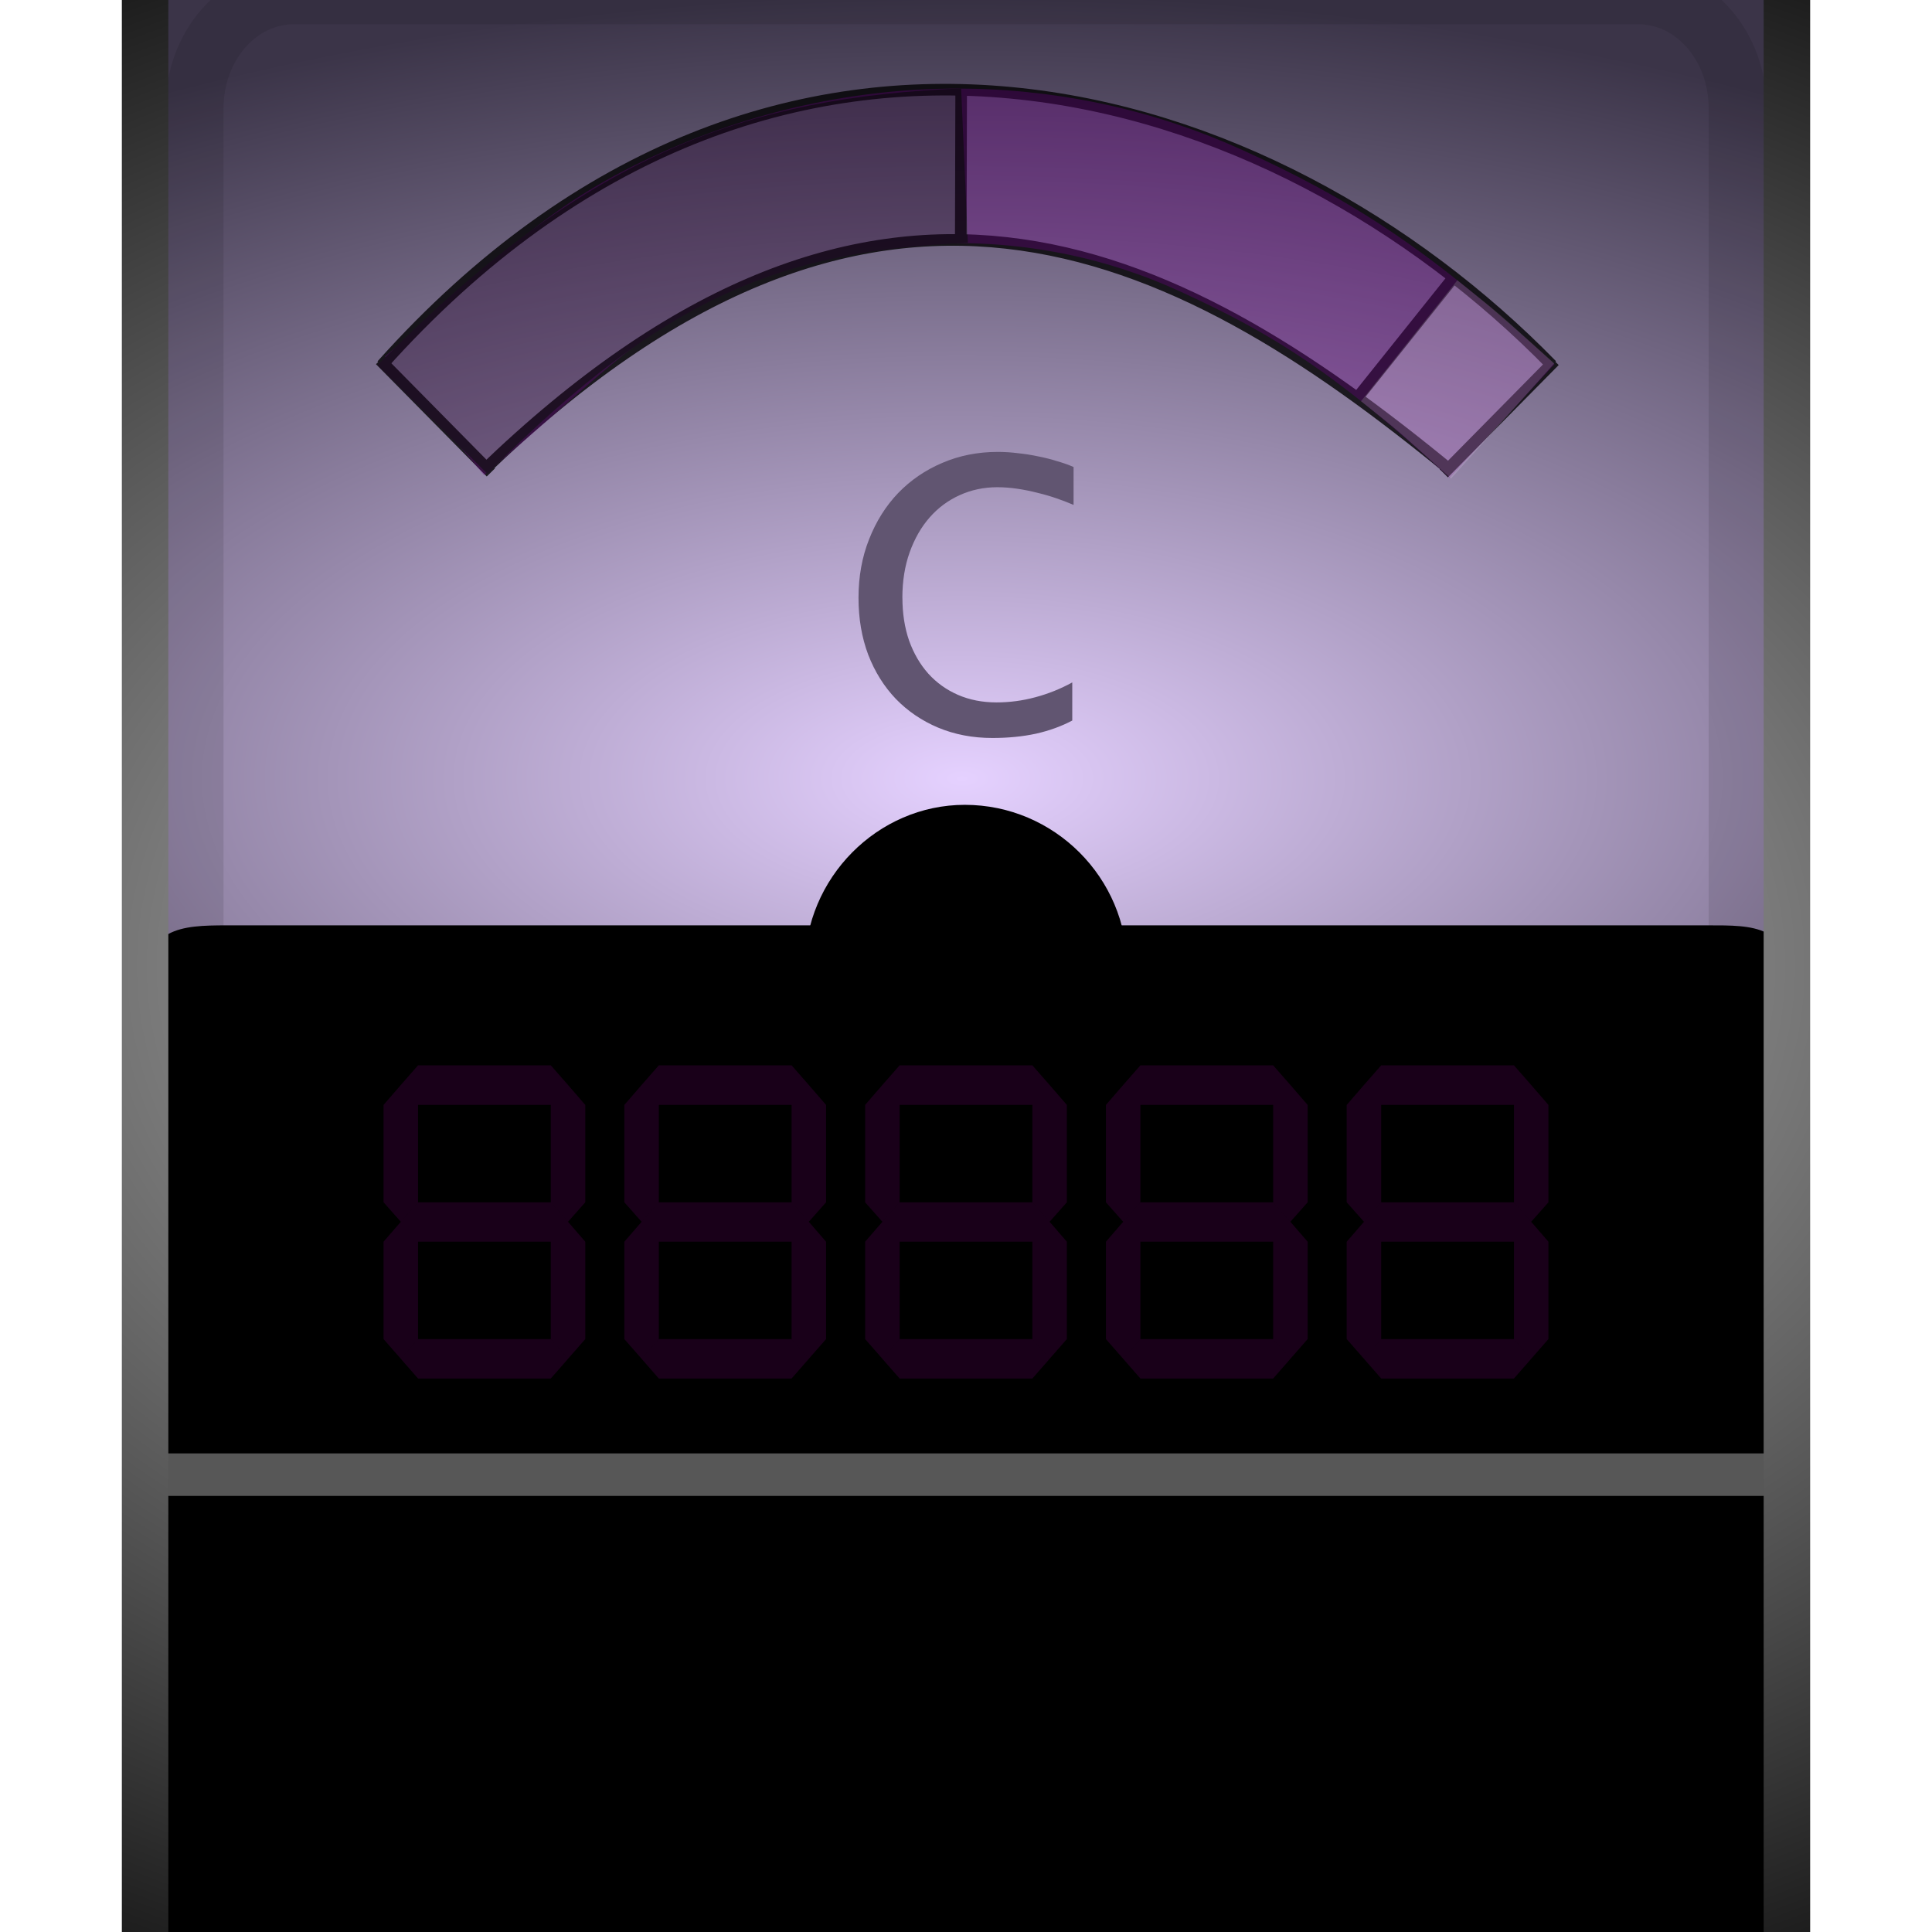
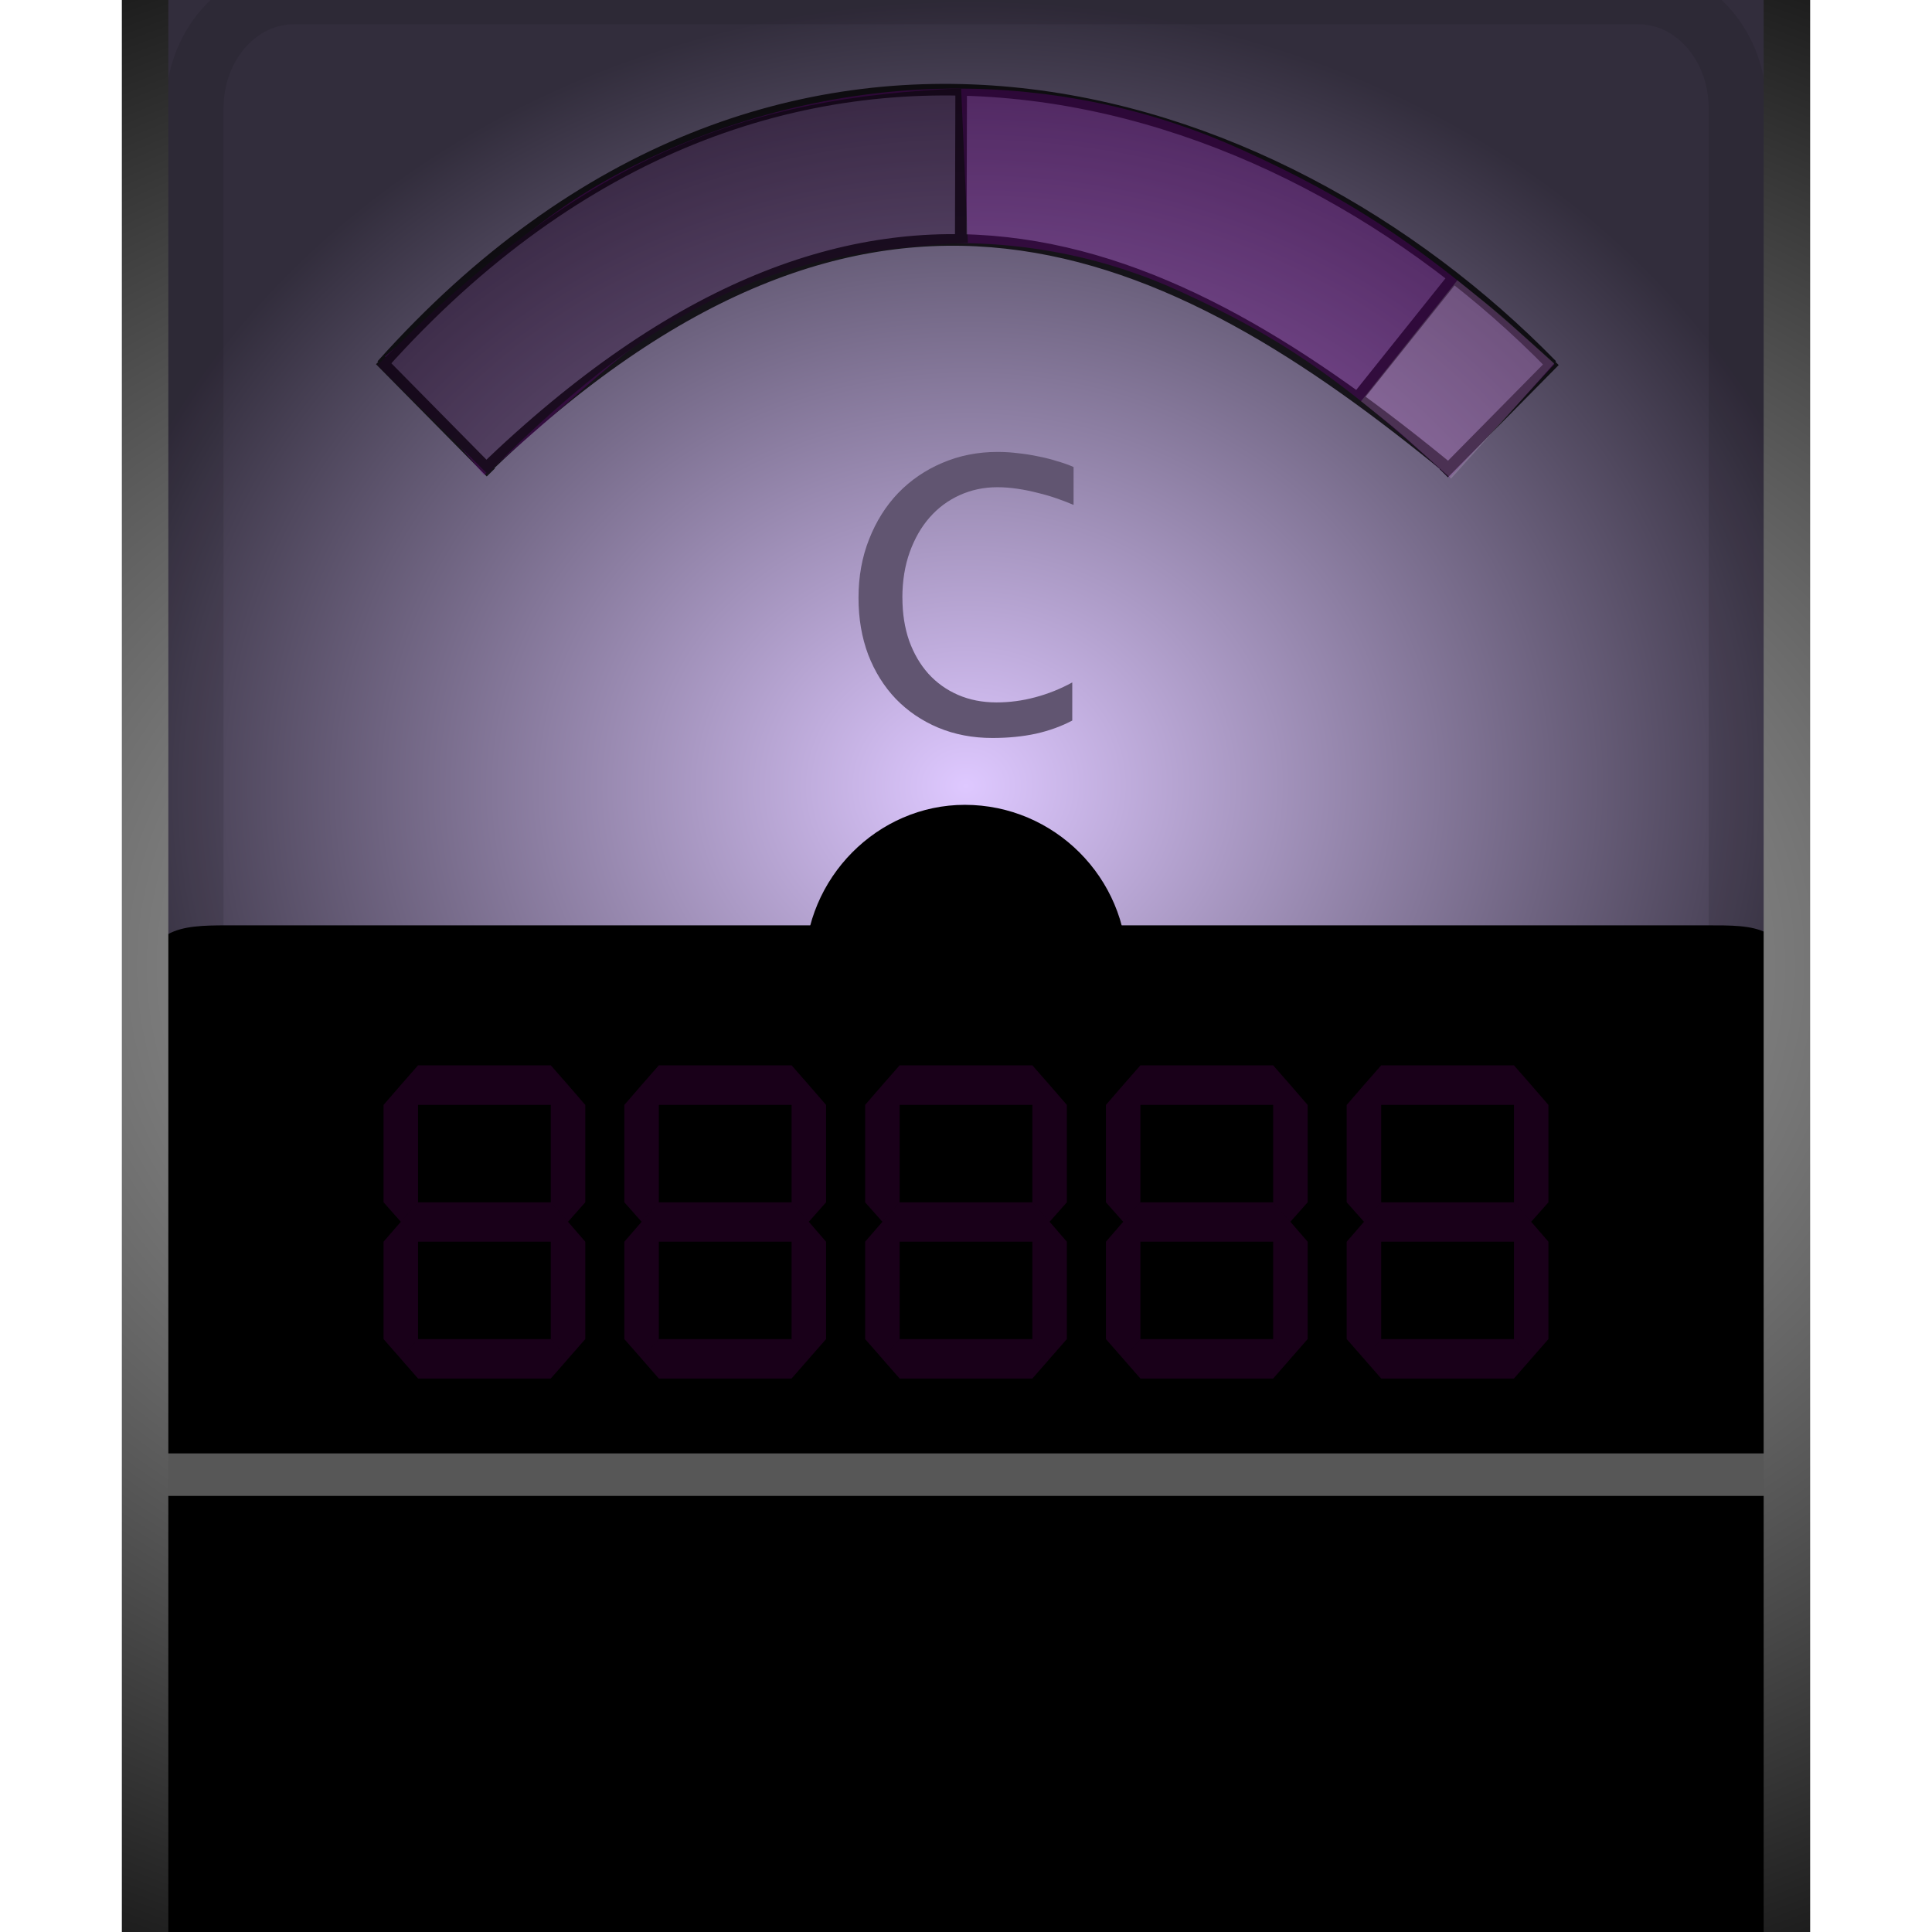
<svg xmlns="http://www.w3.org/2000/svg" xmlns:xlink="http://www.w3.org/1999/xlink" width="50" height="50" viewBox="0 0 50 50" id="svg2" version="1.1">
  <defs id="defs4">
    <linearGradient id="linearGradient4250">
      <stop style="stop-color:#cccccc;stop-opacity:1" offset="0" id="stop4252" />
      <stop style="stop-color:#1a1a1a;stop-opacity:1" offset="1" id="stop4254" />
-     </linearGradient>
-     <linearGradient id="linearGradient4235">
-       <stop style="stop-color:#e5d1ff;stop-opacity:1" offset="0" id="stop4237" />
-       <stop style="stop-color:#3b3448;stop-opacity:1" offset="1" id="stop4240" />
    </linearGradient>
    <pattern y="0" x="0" height="6" width="6" patternUnits="userSpaceOnUse" id="EMFhbasepattern" />
    <pattern id="EMFhbasepattern-2" patternUnits="userSpaceOnUse" width="6" height="6" x="0" y="0" />
    <clipPath id="clipEmfPath1" clipPathUnits="userSpaceOnUse">
      <path id="path4146" d="m 0.525,22.05 c 0,-12.9 10.125,-23.325 22.65,-23.325 12.525,0 22.725,10.425 22.725,23.325 0,12.9 -10.2,23.4 -22.725,23.4 -12.525,0 -22.65,-10.5 -22.65,-23.4 z" />
    </clipPath>
    <pattern y="0" x="0" height="6" width="6" patternUnits="userSpaceOnUse" id="EMFhbasepattern-7" />
-     <radialGradient xlink:href="#linearGradient4235" id="radialGradient4242" cx="24.884" cy="1024.685" fx="24.884" fy="1024.685" r="22.627" gradientTransform="matrix(1.882402,-4.1445217e-8,1.9773692e-8,0.8981019,-21.93946,102.2352)" gradientUnits="userSpaceOnUse" />
    <radialGradient xlink:href="#linearGradient4250" id="radialGradient4256" cx="25" cy="1027.362" fx="25" fy="1027.362" r="23.377" gradientTransform="matrix(1.93232,0,0,1.255054,-23.308,-262.0412)" gradientUnits="userSpaceOnUse" />
+     <radialGradient xlink:href="#linearGradient4235" id="radialGradient4540" gradientUnits="userSpaceOnUse" gradientTransform="matrix(1.031192,-0.0188255,0.01640956,0.8988558,-17.74838,96.30798)" cx="25.046" cy="1031.168" fx="25.046" fy="1031.168" r="22.627" />
+     <linearGradient id="linearGradient4235">
+       <stop style="stop-color:#dec8ff;stop-opacity:1" offset="0" id="stop4237" />
+       <stop style="stop-color:#322d3c;stop-opacity:1" offset="1" id="stop4240" />
+     </linearGradient>
  </defs>
  <g id="layer1" transform="translate(0,-1002.362)">
    <g id="g4956" transform="matrix(0,0.02442813,-0.02442813,0,15.32155,1036.24)" />
    <path id="path4151" d="" clip-path="url(#clipEmfPath1)" style="fill:none;stroke:none" transform="translate(7.333962,1013.849)" />
-     <path style="opacity:1;fill:url(#radialGradient4242);fill-opacity:1;stroke:none;stroke-width:1.5;stroke-linecap:butt;stroke-linejoin:miter;stroke-miterlimit:4;stroke-dasharray:none;stroke-opacity:1" d="m 5.32,1001.113 39.343,0.062 c 1.479,0 1.046,1.298 1.046,3.066 l 0,43.221 c 0,1.768 -1.191,3.191 -2.671,3.191 l -36.093,0 c -1.479,0 -2.671,-1.423 -2.671,-3.191 l 0,-43.221 c 0,-1.768 -0.434,-3.131 1.046,-3.128 z" id="rect4189" />
+     <path style="opacity:1;fill:url(#radialGradient4540);fill-opacity:1;stroke:none;stroke-width:1.34;stroke-linecap:butt;stroke-linejoin:miter;stroke-miterlimit:4;stroke-dasharray:none;stroke-opacity:1" d="m 5.329,1001.474 39.343,0.049 c 1.479,0 1.046,1.036 1.046,2.448 v 34.507 c 0,1.411 -1.191,2.547 -2.671,2.547 H 6.954 c -1.479,0 -2.671,-1.136 -2.671,-2.547 v -34.507 c 0,-1.411 -0.434,-2.499 1.046,-2.498 z" id="rect4189" />
    <path style="opacity:0.1;fill:none;fill-opacity:1;stroke:#000000;stroke-width:1.502;stroke-linecap:butt;stroke-linejoin:miter;stroke-miterlimit:4;stroke-dasharray:none;stroke-opacity:1" d="m 7.608,1002.238 34.789,0 c 1.426,0 2.574,1.305 2.574,2.927 l 0,39.648 c 0,1.621 -1.148,2.927 -2.574,2.927 l -34.789,0 c -1.426,0 -2.574,-1.305 -2.574,-2.927 l 0,-39.648 c 0,-1.622 1.148,-2.927 2.574,-2.927 z" id="rect4189-6-9" />
    <path style="opacity:1;fill:#000000;fill-opacity:1;stroke:none;stroke-width:1.5;stroke-linecap:butt;stroke-linejoin:miter;stroke-miterlimit:4;stroke-dasharray:none;stroke-opacity:1" d="m 5.873,1026.31 38.316,0 c 1.194,0 2.155,-0.024 2.155,1.621 l 0,24.164 c 0,1.646 -0.961,2.97 -2.155,2.97 l -38.316,0 c -1.194,0 -2.155,-1.325 -2.155,-2.97 l 0,-24.093 c 0,-1.645 0.961,-1.692 2.155,-1.692 z" id="rect4244" />
    <path id="path4155" d="m 29.171,1027.393 c 0,2.253 -1.888,4.141 -4.202,4.141 -2.253,0 -4.141,-1.887 -4.141,-4.141 0,-2.314 1.888,-4.202 4.141,-4.202 2.314,0 4.202,1.888 4.202,4.202 z" style="fill:#000000;fill-opacity:1;fill-rule:nonzero;stroke:none" />
    <path id="path4251" d="M 4,1040.526 46,1040.526" style="fill:#505050;fill-opacity:1;fill-rule:evenodd;stroke:#575757;stroke-width:1.1;stroke-linecap:butt;stroke-linejoin:miter;stroke-miterlimit:4;stroke-dasharray:none;stroke-opacity:1" />
    <path style="opacity:1;fill:none;fill-opacity:1;stroke:url(#radialGradient4256);stroke-width:1.203;stroke-linecap:butt;stroke-linejoin:miter;stroke-miterlimit:4;stroke-dasharray:none;stroke-opacity:1" d="m 6.494,999.419 37.012,0 c 1.517,0 2.739,0.117 2.739,2.108 l 0,51.997 c 0,1.991 -1.221,1.765 -2.739,1.765 l -37.012,0 c -1.517,0 -2.739,0.226 -2.739,-1.765 l 0,-51.997 c 0,-1.991 1.221,-2.108 2.739,-2.108 z" id="rect4189-6" />
    <g transform="matrix(0.8264599,0,0,0.9435819,-83.77349,201.5089)" style="font-style:normal;font-weight:normal;font-size:12.575px;line-height:125%;font-family:sans-serif;letter-spacing:0px;word-spacing:0px;opacity:0.1;fill:#ff00ff;fill-opacity:1;stroke:none;stroke-width:1px;stroke-linecap:butt;stroke-linejoin:miter;stroke-opacity:1" id="text6116-4-3-2">
      <path d="m 113.915,878.496 0.54,-0.54 4.157,0 0.54,0.54 -0.54,0.546 -4.157,0 -0.54,-0.546 0,0 z m 0,3.752 0.54,-0.534 4.157,0 0.54,0.534 -0.54,0.546 -4.157,0 -0.54,-0.546 0,0 z m 0,3.758 0.54,-0.54 4.157,0 0.54,0.54 -0.54,0.54 -4.157,0 -0.54,-0.54 0,0 z m 5.237,-3.758 0.54,0.546 0,2.671 -0.54,0.54 -0.54,-0.54 0,-2.671 0.54,-0.546 0,0 z m 0,-3.752 0.54,0.546 0,2.671 -0.54,0.534 -0.54,-0.534 0,-2.671 0.54,-0.546 0,0 z m -5.237,0 -0.54,0.546 0,2.671 0.54,0.534 0.54,-0.534 0,-2.671 -0.54,-0.546 0,0 z m 0,7.509 -0.54,-0.54 0,-2.671 0.54,-0.546 0.54,0.546 0,2.671 -0.54,0.54 0,0 z" style="font-style:normal;font-variant:normal;font-weight:normal;font-stretch:normal;font-family:Digital;-inkscape-font-specification:Digital;fill:#ff00ff;fill-opacity:1" id="path4312" />
      <path d="m 121.455,878.496 0.54,-0.54 4.157,0 0.54,0.54 -0.54,0.546 -4.157,0 -0.54,-0.546 0,0 z m 0,3.752 0.54,-0.534 4.157,0 0.54,0.534 -0.54,0.546 -4.157,0 -0.54,-0.546 0,0 z m 0,3.758 0.54,-0.54 4.157,0 0.54,0.54 -0.54,0.54 -4.157,0 -0.54,-0.54 0,0 z m 5.237,-3.758 0.54,0.546 0,2.671 -0.54,0.54 -0.54,-0.54 0,-2.671 0.54,-0.546 0,0 z m 0,-3.752 0.54,0.546 0,2.671 -0.54,0.534 -0.54,-0.534 0,-2.671 0.54,-0.546 0,0 z m -5.237,0 -0.54,0.546 0,2.671 0.54,0.534 0.54,-0.534 0,-2.671 -0.54,-0.546 0,0 z m 0,7.509 -0.54,-0.54 0,-2.671 0.54,-0.546 0.54,0.546 0,2.671 -0.54,0.54 0,0 z" style="font-style:normal;font-variant:normal;font-weight:normal;font-stretch:normal;font-family:Digital;-inkscape-font-specification:Digital;fill:#ff00ff;fill-opacity:1" id="path4314" />
      <path d="m 128.995,878.496 0.54,-0.54 4.157,0 0.54,0.54 -0.54,0.546 -4.157,0 -0.54,-0.546 0,0 z m 0,3.752 0.54,-0.534 4.157,0 0.54,0.534 -0.54,0.546 -4.157,0 -0.54,-0.546 0,0 z m 0,3.758 0.54,-0.54 4.157,0 0.54,0.54 -0.54,0.54 -4.157,0 -0.54,-0.54 0,0 z m 5.237,-3.758 0.54,0.546 0,2.671 -0.54,0.54 -0.54,-0.54 0,-2.671 0.54,-0.546 0,0 z m 0,-3.752 0.54,0.546 0,2.671 -0.54,0.534 -0.54,-0.534 0,-2.671 0.54,-0.546 0,0 z m -5.237,0 -0.54,0.546 0,2.671 0.54,0.534 0.54,-0.534 0,-2.671 -0.54,-0.546 0,0 z m 0,7.509 -0.54,-0.54 0,-2.671 0.54,-0.546 0.54,0.546 0,2.671 -0.54,0.54 0,0 z" style="font-style:normal;font-variant:normal;font-weight:normal;font-stretch:normal;font-family:Digital;-inkscape-font-specification:Digital;fill:#ff00ff;fill-opacity:1" id="path4316" />
      <path d="m 136.535,878.496 0.54,-0.54 4.157,0 0.54,0.54 -0.54,0.546 -4.157,0 -0.54,-0.546 0,0 z m 0,3.752 0.54,-0.534 4.157,0 0.54,0.534 -0.54,0.546 -4.157,0 -0.54,-0.546 0,0 z m 0,3.758 0.54,-0.54 4.157,0 0.54,0.54 -0.54,0.54 -4.157,0 -0.54,-0.54 0,0 z m 5.237,-3.758 0.54,0.546 0,2.671 -0.54,0.54 -0.54,-0.54 0,-2.671 0.54,-0.546 0,0 z m 0,-3.752 0.54,0.546 0,2.671 -0.54,0.534 -0.54,-0.534 0,-2.671 0.54,-0.546 0,0 z m -5.237,0 -0.54,0.546 0,2.671 0.54,0.534 0.54,-0.534 0,-2.671 -0.54,-0.546 0,0 z m 0,7.509 -0.54,-0.54 0,-2.671 0.54,-0.546 0.54,0.546 0,2.671 -0.54,0.54 0,0 z" style="font-style:normal;font-variant:normal;font-weight:normal;font-stretch:normal;font-family:Digital;-inkscape-font-specification:Digital;fill:#ff00ff;fill-opacity:1" id="path4318" />
      <path d="m 144.075,878.496 0.54,-0.54 4.157,0 0.54,0.54 -0.54,0.546 -4.157,0 -0.54,-0.546 0,0 z m 0,3.752 0.54,-0.534 4.157,0 0.54,0.534 -0.54,0.546 -4.157,0 -0.54,-0.546 0,0 z m 0,3.758 0.54,-0.54 4.157,0 0.54,0.54 -0.54,0.54 -4.157,0 -0.54,-0.54 0,0 z m 5.237,-3.758 0.54,0.546 0,2.671 -0.54,0.54 -0.54,-0.54 0,-2.671 0.54,-0.546 0,0 z m 0,-3.752 0.54,0.546 0,2.671 -0.54,0.534 -0.54,-0.534 0,-2.671 0.54,-0.546 0,0 z m -5.237,0 -0.54,0.546 0,2.671 0.54,0.534 0.54,-0.534 0,-2.671 -0.54,-0.546 0,0 z m 0,7.509 -0.54,-0.54 0,-2.671 0.54,-0.546 0.54,0.546 0,2.671 -0.54,0.54 0,0 z" style="font-style:normal;font-variant:normal;font-weight:normal;font-stretch:normal;font-family:Digital;-inkscape-font-specification:Digital;fill:#ff00ff;fill-opacity:1" id="path4320" />
    </g>
    <g style="font-style:normal;font-variant:normal;font-weight:normal;font-stretch:normal;font-size:15px;line-height:100%;font-family:'Estrangelo Edessa';-inkscape-font-specification:'Estrangelo Edessa, Normal';text-align:start;letter-spacing:0px;word-spacing:0px;writing-mode:lr-tb;text-anchor:start;fill:#615571;fill-opacity:1;stroke:none;stroke-width:1px;stroke-linecap:butt;stroke-linejoin:miter;stroke-opacity:1" id="text4269" transform="matrix(0.7605568,0,0,0.7605568,41.4259,224.2799)">
      <path d="m 29.516,1032.917 -1.545,0 -1.062,-2.717 -3.647,0 -0.989,2.717 -1.545,0 3.677,-9.477 1.392,0 3.721,9.477 z m -4.241,-7.2 q -0.037,-0.102 -0.095,-0.293 -0.051,-0.198 -0.088,-0.41 l -0.029,0 q -0.037,0.227 -0.095,0.425 -0.051,0.191 -0.103,0.322 l -1.15,3.179 2.761,0 -1.201,-3.223 z" id="path4332" style="fill:#615571;fill-opacity:1" />
    </g>
    <g style="font-style:normal;font-variant:normal;font-weight:normal;font-stretch:normal;font-size:15px;line-height:100%;font-family:'Estrangelo Edessa';-inkscape-font-specification:'Estrangelo Edessa, Normal';text-align:start;letter-spacing:0px;word-spacing:0px;writing-mode:lr-tb;text-anchor:start;opacity:0.5;fill:#000000;fill-opacity:1;stroke:none;stroke-width:1px;stroke-linecap:butt;stroke-linejoin:miter;stroke-opacity:1" id="text4245" transform="matrix(0.1862337,0,0,0.1862337,63.20307,810.2792)">
      <path d="m -9.699,1013.363 -3.691,9.477 -1.45,0 -3.633,-9.477 1.545,0 2.351,6.416 q 0.044,0.117 0.125,0.359 0.088,0.242 0.168,0.498 0.081,0.249 0.139,0.454 0.059,0.205 0.066,0.264 0.007,-0.037 0.037,-0.146 0.029,-0.117 0.073,-0.271 0.044,-0.154 0.095,-0.33 0.059,-0.176 0.11,-0.337 0.051,-0.161 0.088,-0.293 0.044,-0.132 0.066,-0.198 l 2.41,-6.416 1.501,0 z" id="path4250" style="fill:#000000" />
      <path d="m -4.521,1021.793 q 0.535,0 0.974,-0.161 0.439,-0.168 0.747,-0.491 0.315,-0.33 0.483,-0.82 0.176,-0.498 0.176,-1.157 l 0,-5.801 1.428,0 0,5.625 q 0,1.003 -0.271,1.758 -0.271,0.754 -0.784,1.26 -0.513,0.498 -1.245,0.754 -0.732,0.249 -1.648,0.249 -0.872,0 -1.575,-0.242 -0.696,-0.249 -1.194,-0.732 -0.491,-0.491 -0.762,-1.216 -0.264,-0.725 -0.264,-1.685 l 0,-5.771 1.443,0 0,5.713 q 0,0.674 0.176,1.187 0.176,0.505 0.498,0.85 0.33,0.337 0.784,0.513 0.461,0.169 1.033,0.169 z" id="path4252" style="fill:#000000" />
    </g>
    <g style="font-style:normal;font-variant:normal;font-weight:normal;font-stretch:normal;font-size:10.101px;line-height:100%;font-family:'Estrangelo Edessa';-inkscape-font-specification:'Estrangelo Edessa, Normal';text-align:start;letter-spacing:0px;word-spacing:0px;writing-mode:lr-tb;text-anchor:start;fill:#615571;fill-opacity:1;stroke:none;stroke-width:1px;stroke-linecap:butt;stroke-linejoin:miter;stroke-opacity:1" id="text4269-9" transform="matrix(1.129441,0,0,1.129441,-3.949483,-151.7001)">
      <path d="m 64.735,1023.705 q 0,-0.177 -0.059,-0.335 -0.059,-0.163 -0.197,-0.286 -0.133,-0.123 -0.35,-0.192 -0.212,-0.074 -0.523,-0.074 -0.192,0 -0.335,0 -0.138,0 -0.252,0.015 l 0,1.943 0.404,0 q 0.641,0 0.977,-0.276 0.335,-0.276 0.335,-0.799 z m 0.345,2.861 q 0,-0.518 -0.35,-0.764 -0.35,-0.247 -1.036,-0.247 l -0.676,0 0,2.111 q 0.158,0.015 0.34,0.025 0.187,0 0.414,0 0.617,0 0.962,-0.296 0.345,-0.301 0.345,-0.834 z m 0.986,-0.03 q 0,0.429 -0.143,0.784 -0.138,0.355 -0.439,0.612 -0.296,0.257 -0.76,0.4 -0.459,0.143 -1.1,0.143 -0.163,0 -0.38,-0.01 -0.212,0 -0.434,-0.02 -0.217,-0.01 -0.419,-0.03 -0.202,-0.02 -0.345,-0.04 l 0,-6.283 q 0.291,-0.025 0.7,-0.035 0.414,-0.015 0.848,-0.015 0.503,0 0.898,0.108 0.399,0.104 0.671,0.306 0.276,0.202 0.419,0.498 0.143,0.296 0.143,0.681 0,0.252 -0.069,0.473 -0.069,0.217 -0.192,0.4 -0.118,0.182 -0.286,0.326 -0.168,0.143 -0.365,0.237 0.261,0.064 0.488,0.192 0.232,0.123 0.399,0.311 0.173,0.182 0.266,0.424 0.099,0.242 0.099,0.537 z" style="fill:#615571;fill-opacity:1" id="path4385" />
    </g>
    <g style="font-style:normal;font-variant:normal;font-weight:normal;font-stretch:normal;font-size:10.101px;line-height:100%;font-family:'Estrangelo Edessa';-inkscape-font-specification:'Estrangelo Edessa, Normal';text-align:start;letter-spacing:0px;word-spacing:0px;writing-mode:lr-tb;text-anchor:start;fill:#615571;fill-opacity:1;stroke:none;stroke-width:1px;stroke-linecap:butt;stroke-linejoin:miter;stroke-opacity:1" id="text4269-9-0" transform="matrix(1.129441,0,0,1.129441,-53.19238,-139.9343)">
      <path d="m 67.774,1025.079 q 0,0.538 0.153,0.982 0.158,0.439 0.439,0.755 0.286,0.316 0.681,0.488 0.399,0.173 0.883,0.173 0.449,0 0.888,-0.118 0.444,-0.118 0.848,-0.34 l 0,0.873 q -0.37,0.197 -0.829,0.301 -0.459,0.099 -1.001,0.099 -0.676,0 -1.243,-0.237 -0.562,-0.237 -0.972,-0.661 -0.404,-0.424 -0.631,-1.011 -0.222,-0.592 -0.222,-1.302 0,-0.73 0.242,-1.341 0.242,-0.617 0.666,-1.06 0.429,-0.444 1.011,-0.691 0.587,-0.252 1.272,-0.252 0.232,0 0.469,0.03 0.237,0.025 0.464,0.074 0.227,0.044 0.429,0.109 0.207,0.059 0.375,0.133 l 0,0.868 q -0.173,-0.074 -0.385,-0.148 -0.212,-0.074 -0.439,-0.128 -0.227,-0.059 -0.464,-0.094 -0.237,-0.035 -0.459,-0.035 -0.464,0 -0.863,0.182 -0.395,0.178 -0.686,0.508 -0.291,0.331 -0.459,0.799 -0.168,0.469 -0.168,1.046 z" style="fill:#615571;fill-opacity:1" id="path4382" />
    </g>
    <g style="font-style:normal;font-variant:normal;font-weight:normal;font-stretch:normal;font-size:10.101px;line-height:100%;font-family:'Estrangelo Edessa';-inkscape-font-specification:'Estrangelo Edessa, Normal';text-align:start;letter-spacing:0px;word-spacing:0px;writing-mode:lr-tb;text-anchor:start;fill:#615571;fill-opacity:1;stroke:none;stroke-width:1px;stroke-linecap:butt;stroke-linejoin:miter;stroke-opacity:1" id="text4269-9-0-0" transform="matrix(1.129441,0,0,1.129441,-9.396212,-151.0017)">
      <path d="m 77.658,1025.018 q 0,-0.587 -0.187,-1.011 -0.182,-0.424 -0.528,-0.7 -0.34,-0.276 -0.838,-0.405 -0.493,-0.133 -1.115,-0.133 l -0.755,0 0,4.735 0.666,0 q 0.631,0 1.139,-0.173 0.513,-0.177 0.873,-0.498 0.36,-0.326 0.552,-0.784 0.192,-0.464 0.192,-1.031 z m 1.001,-0.01 q 0,0.745 -0.276,1.356 -0.271,0.612 -0.764,1.051 -0.493,0.434 -1.179,0.671 -0.686,0.237 -1.509,0.237 l -1.667,0 0,-6.382 1.746,0 q 0.868,0 1.544,0.197 0.681,0.192 1.149,0.582 0.469,0.385 0.71,0.962 0.247,0.572 0.247,1.327 z" style="fill:#615571;fill-opacity:1" id="path4379" />
    </g>
    <g id="g4244" style="opacity:0.8">
      <path style="fill:none;fill-rule:evenodd;stroke:#000000;stroke-width:0.3;stroke-linecap:butt;stroke-linejoin:miter;stroke-miterlimit:4;stroke-dasharray:none;stroke-opacity:1" d="m 12.5,1014.55 c 10.044,-9.698 17.733,-6.037 25.062,0" id="path4176" />
      <path id="path4195" d="m 9.837,1011.682 2.867,2.906" style="fill:none;fill-rule:evenodd;stroke:#000000;stroke-width:0.3;stroke-linecap:butt;stroke-linejoin:miter;stroke-miterlimit:4;stroke-dasharray:none;stroke-opacity:1" />
      <path id="path4195-3" d="m 40.232,1011.704 -2.867,2.906" style="fill:none;fill-rule:evenodd;stroke:#000000;stroke-width:0.3;stroke-linecap:butt;stroke-linejoin:miter;stroke-miterlimit:4;stroke-dasharray:none;stroke-opacity:1" />
      <path id="path4212" d="m 24.875,1004.644 -0.011,4.036" style="fill:none;fill-rule:evenodd;stroke:#000000;stroke-width:0.3;stroke-linecap:butt;stroke-linejoin:miter;stroke-miterlimit:4;stroke-dasharray:none;stroke-opacity:1" />
      <path id="path4195-3-4" d="m 37.618,1009.543 -2.536,3.171" style="fill:none;fill-rule:evenodd;stroke:#000000;stroke-width:0.3;stroke-linecap:butt;stroke-linejoin:miter;stroke-miterlimit:4;stroke-dasharray:none;stroke-opacity:1" />
      <path style="fill:none;fill-rule:evenodd;stroke:#000000;stroke-width:0.3;stroke-linecap:butt;stroke-linejoin:miter;stroke-miterlimit:4;stroke-dasharray:none;stroke-opacity:1" d="m 9.881,1011.814 c 10.232,-11.442 23.096,-7.358 30.281,0" id="path4176-4" />
    </g>
    <g transform="matrix(1.038068,0,0,1.038068,-0.8265845,-40.75417)" style="opacity:0.35" id="g4326-7">
      <path style="fill:none;fill-rule:evenodd;stroke:#660080;stroke-width:3.853;stroke-linecap:butt;stroke-linejoin:miter;stroke-miterlimit:4;stroke-dasharray:none;stroke-opacity:1" d="m 11.627,1015.228 c 2.786,-2.326 3.662,-3.473 6.05,-4.617 4.438,-2.126 9.273,-2.089 13.306,-0.25 2.512,1.145 4.282,2.25 7.26,4.998" id="path4294-3" />
      <path style="opacity:0.5;fill:none;fill-rule:evenodd;stroke:#f6d5ff;stroke-width:3.853;stroke-linecap:butt;stroke-linejoin:miter;stroke-miterlimit:4;stroke-dasharray:none;stroke-opacity:1" d="m 38.259,1015.358 c -1.432,-1.283 -1.22,-1.115 -2.331,-2" id="path4294-3-0-2" />
      <path style="opacity:1;fill:none;fill-rule:evenodd;stroke:#22002b;stroke-width:3.853;stroke-linecap:butt;stroke-linejoin:miter;stroke-miterlimit:4;stroke-dasharray:none;stroke-opacity:1" d="m 11.58,1015.321 c 4.861,-4.913 8.308,-6.113 13.262,-6.33" id="path4294-1-0" />
    </g>
  </g>
</svg>
